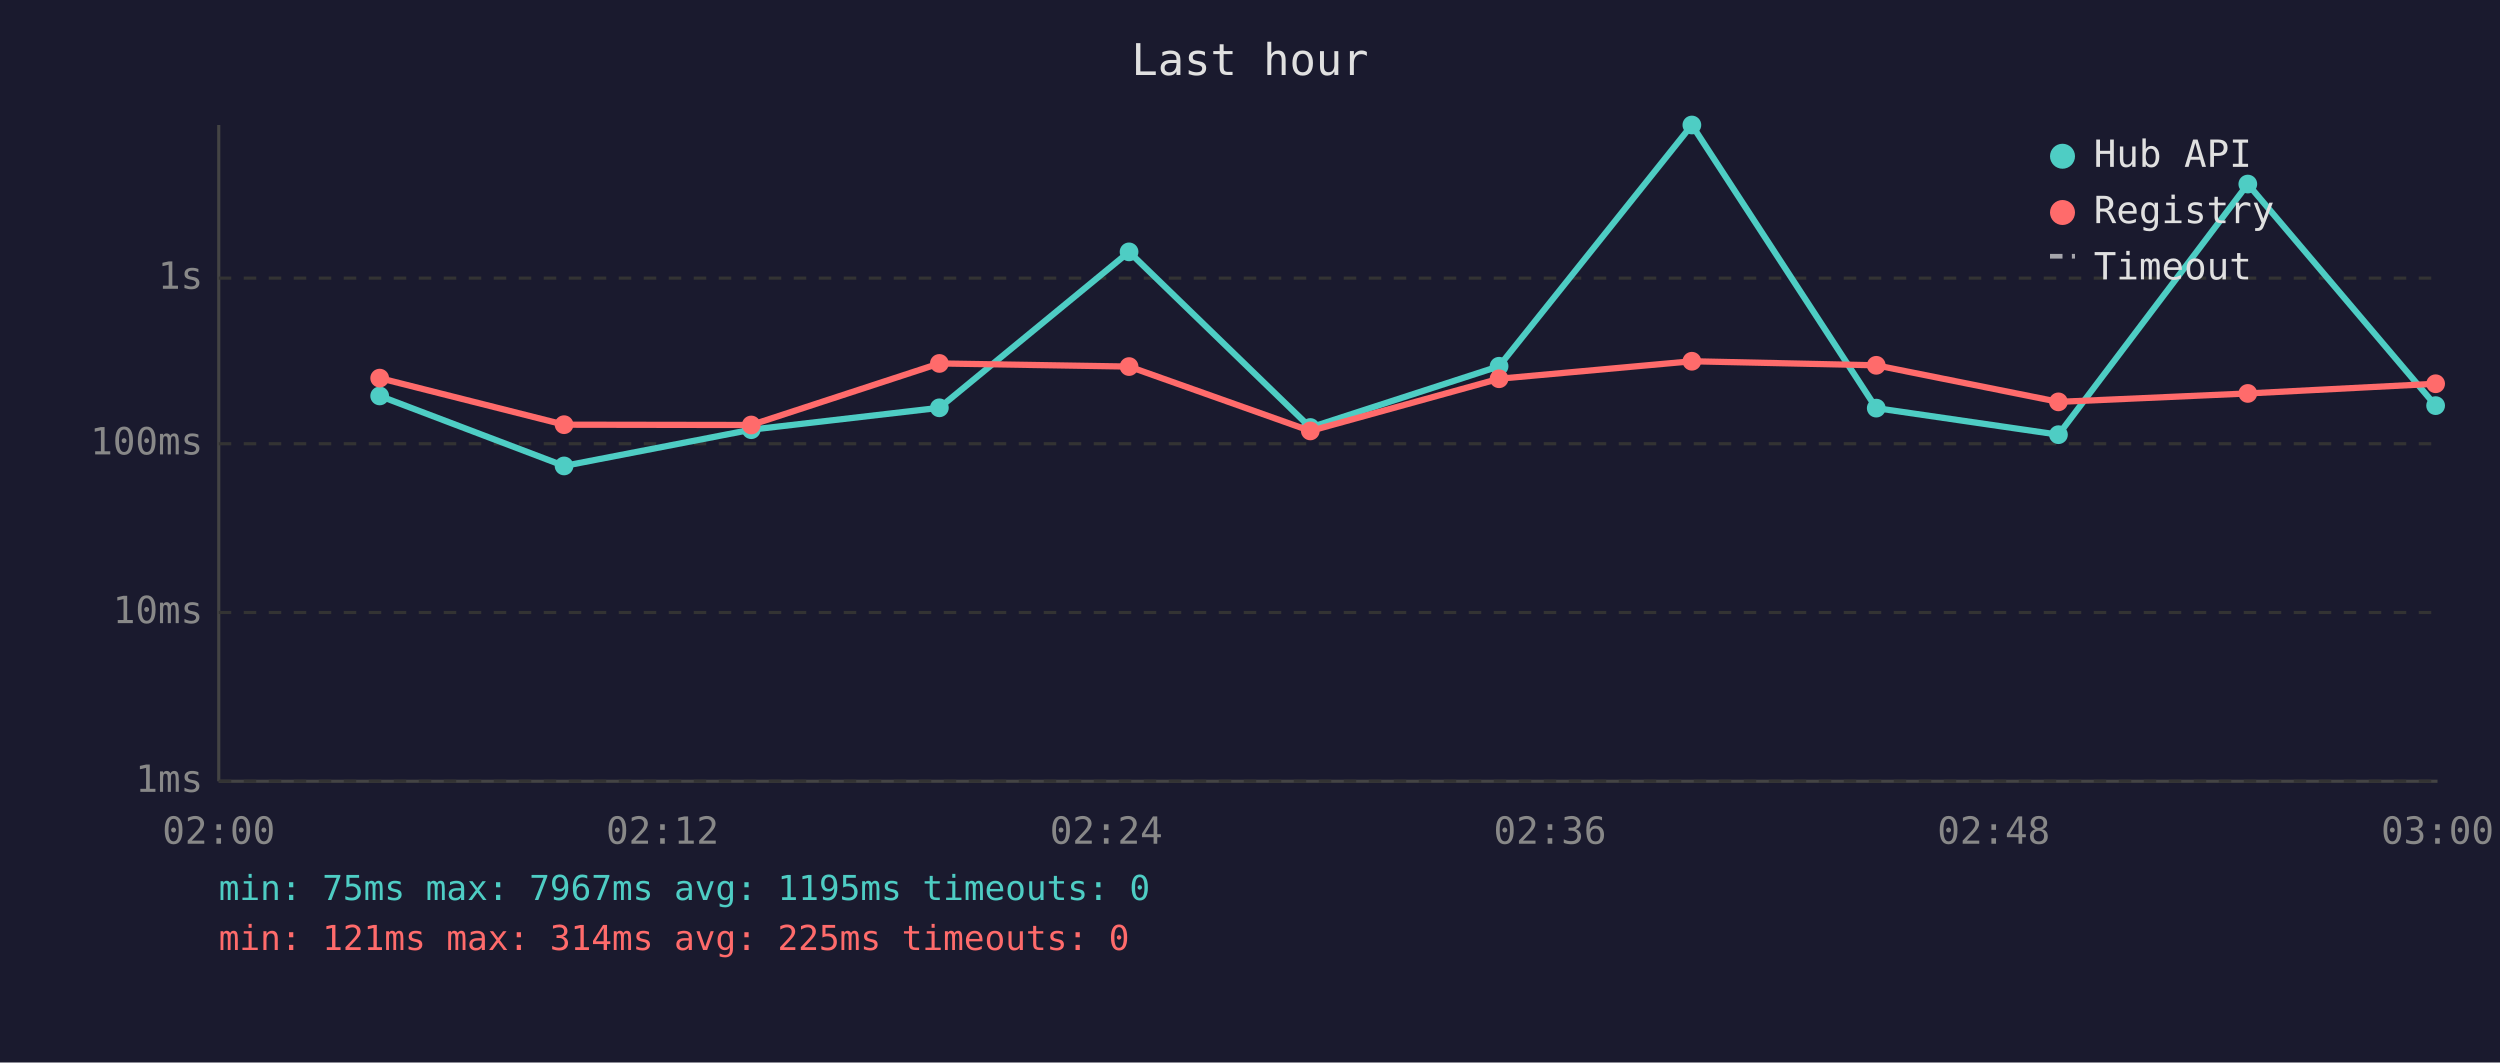
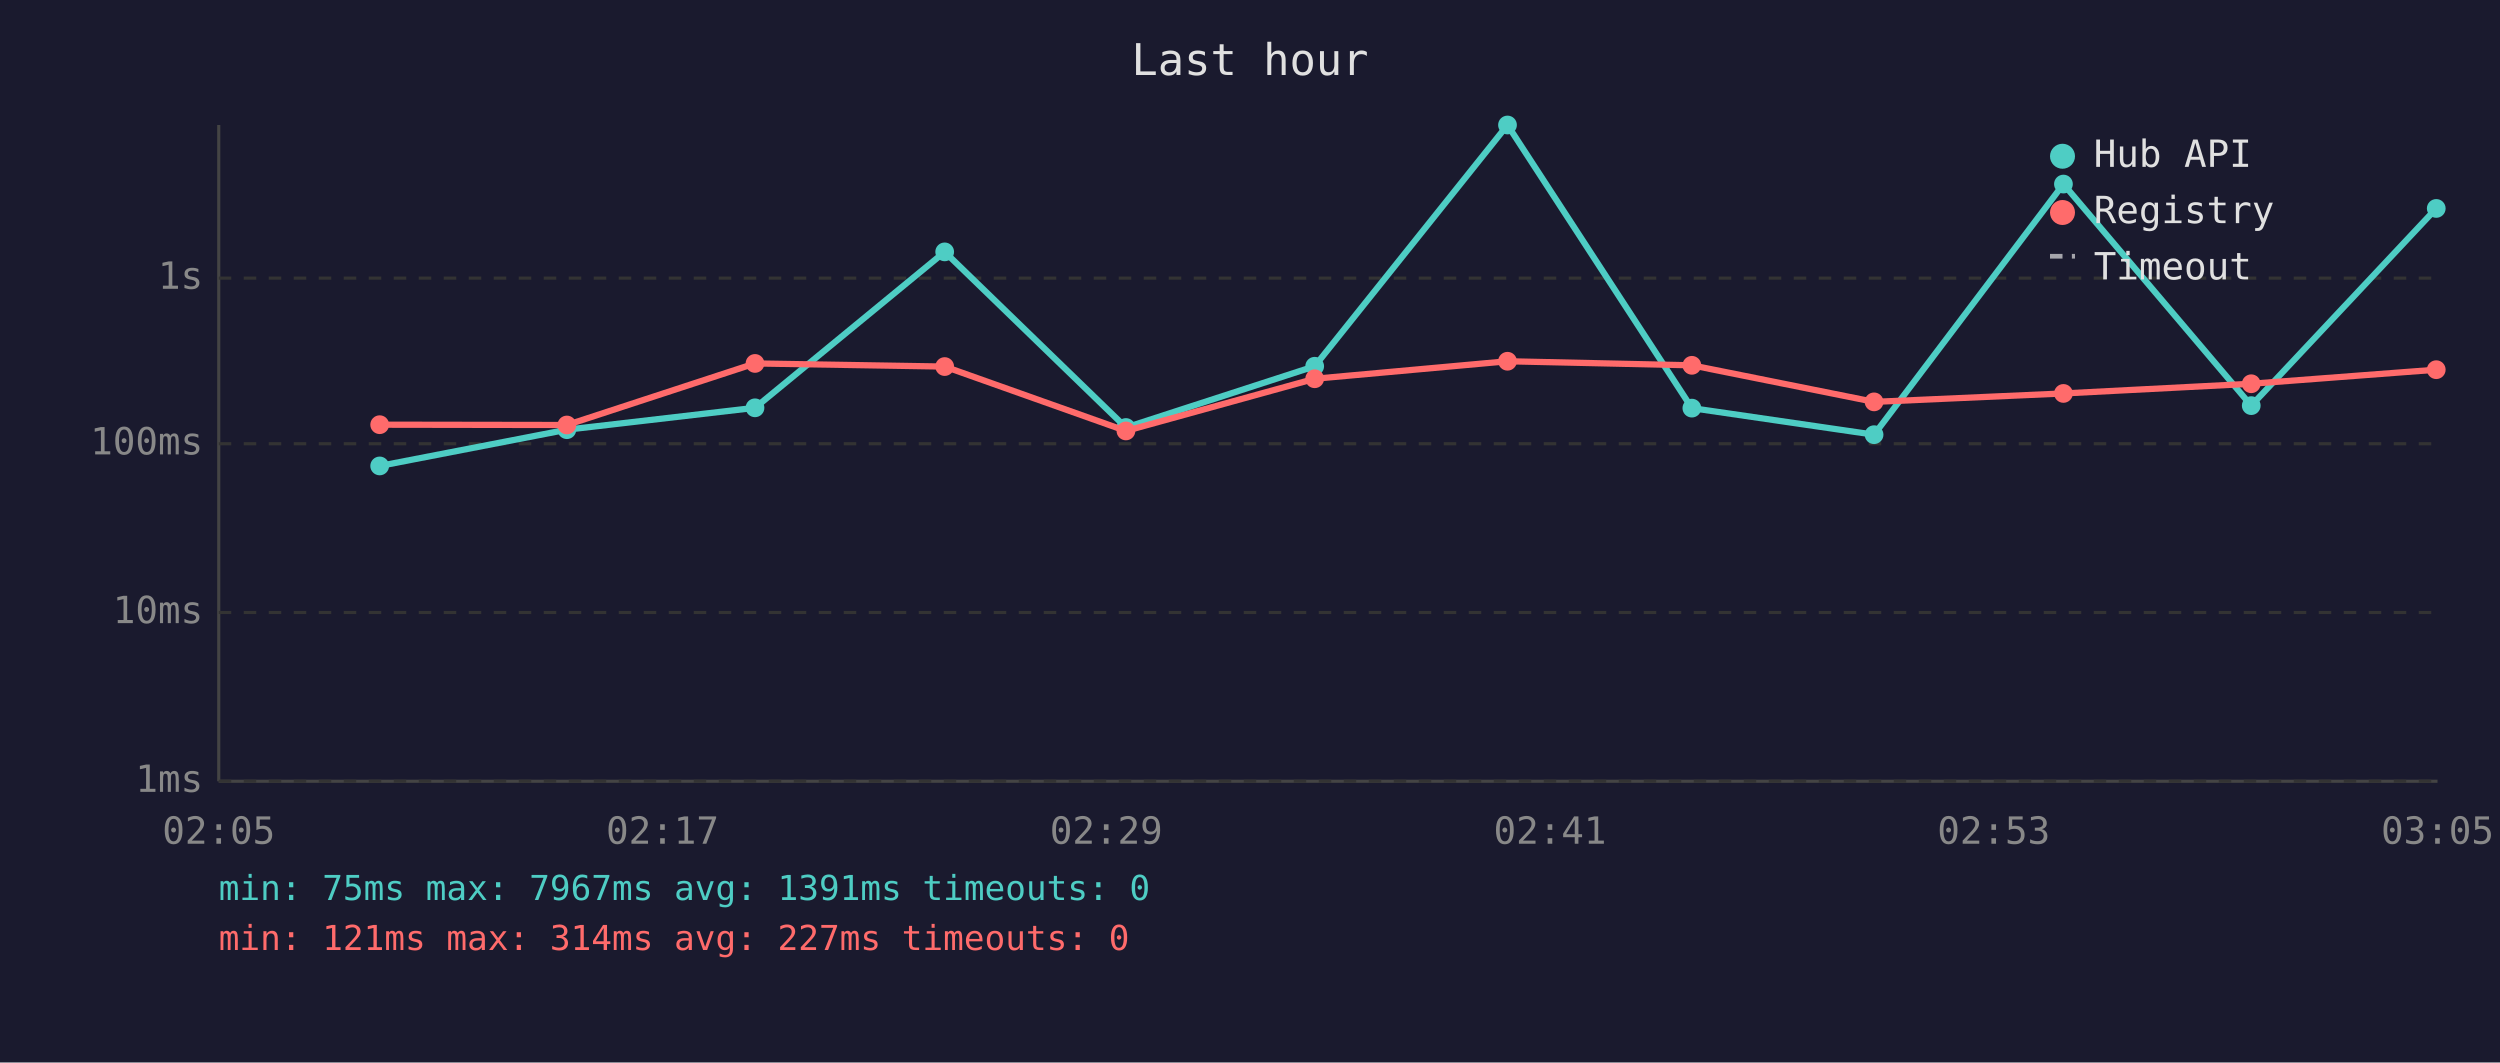
<svg xmlns="http://www.w3.org/2000/svg" viewBox="0 0 800 340" font-family="monospace" font-size="12">
  <rect width="800" height="340" fill="#1a1a2e" />
  <text x="400" y="24" fill="#e0e0e0" font-size="14" text-anchor="middle">Last hour</text>
  <line x1="70" y1="40" x2="70" y2="250" stroke="#444" stroke-width="1" />
  <line x1="70" y1="250" x2="780" y2="250" stroke="#444" stroke-width="1" />
  <line x1="70" y1="250" x2="780" y2="250" stroke="#333" stroke-width="1" stroke-dasharray="4" />
  <text x="65" y="250" fill="#888" text-anchor="end" dominant-baseline="middle">1ms</text>
  <line x1="70" y1="196" x2="780" y2="196" stroke="#333" stroke-width="1" stroke-dasharray="4" />
  <text x="65" y="196" fill="#888" text-anchor="end" dominant-baseline="middle">10ms</text>
  <line x1="70" y1="142" x2="780" y2="142" stroke="#333" stroke-width="1" stroke-dasharray="4" />
  <text x="65" y="142" fill="#888" text-anchor="end" dominant-baseline="middle">100ms</text>
  <line x1="70" y1="89" x2="780" y2="89" stroke="#333" stroke-width="1" stroke-dasharray="4" />
  <text x="65" y="89" fill="#888" text-anchor="end" dominant-baseline="middle">1s</text>
-   <text x="70" y="270" fill="#888" text-anchor="middle">02:00</text>
-   <text x="212" y="270" fill="#888" text-anchor="middle">02:12</text>
-   <text x="354" y="270" fill="#888" text-anchor="middle">02:24</text>
-   <text x="496" y="270" fill="#888" text-anchor="middle">02:36</text>
-   <text x="638" y="270" fill="#888" text-anchor="middle">02:48</text>
-   <text x="780" y="270" fill="#888" text-anchor="middle">03:00</text>
-   <polyline points="121.5,126.7 180.5,149.1 240.4,137.5 300.6,130.5 361.3,80.6 419.3,136.8 479.7,117.2 541.4,40.0 600.4,130.6 658.7,139.1 719.3,58.9 779.4,129.8" fill="none" stroke="#4ecdc4" stroke-width="2" opacity="1" />
-   <circle cx="121.5" cy="126.7" r="3" fill="#4ecdc4" />
-   <circle cx="180.5" cy="149.1" r="3" fill="#4ecdc4" />
-   <circle cx="240.4" cy="137.5" r="3" fill="#4ecdc4" />
-   <circle cx="300.6" cy="130.5" r="3" fill="#4ecdc4" />
-   <circle cx="361.3" cy="80.6" r="3" fill="#4ecdc4" />
-   <circle cx="419.3" cy="136.8" r="3" fill="#4ecdc4" />
-   <circle cx="479.7" cy="117.2" r="3" fill="#4ecdc4" />
-   <circle cx="541.4" cy="40.0" r="3" fill="#4ecdc4" />
-   <circle cx="600.4" cy="130.6" r="3" fill="#4ecdc4" />
-   <circle cx="658.7" cy="139.1" r="3" fill="#4ecdc4" />
-   <circle cx="719.3" cy="58.9" r="3" fill="#4ecdc4" />
-   <circle cx="779.4" cy="129.8" r="3" fill="#4ecdc4" />
-   <polyline points="121.5,121.0 180.5,135.9 240.4,136.0 300.6,116.3 361.3,117.3 419.3,137.9 479.7,121.2 541.4,115.6 600.4,116.9 658.7,128.6 719.3,125.9 779.4,122.8" fill="none" stroke="#ff6b6b" stroke-width="2" opacity="1" />
-   <circle cx="121.5" cy="121.0" r="3" fill="#ff6b6b" />
-   <circle cx="180.5" cy="135.9" r="3" fill="#ff6b6b" />
-   <circle cx="240.4" cy="136.0" r="3" fill="#ff6b6b" />
-   <circle cx="300.6" cy="116.3" r="3" fill="#ff6b6b" />
-   <circle cx="361.3" cy="117.3" r="3" fill="#ff6b6b" />
-   <circle cx="419.3" cy="137.9" r="3" fill="#ff6b6b" />
-   <circle cx="479.7" cy="121.2" r="3" fill="#ff6b6b" />
-   <circle cx="541.4" cy="115.6" r="3" fill="#ff6b6b" />
-   <circle cx="600.4" cy="116.9" r="3" fill="#ff6b6b" />
-   <circle cx="658.7" cy="128.6" r="3" fill="#ff6b6b" />
-   <circle cx="719.3" cy="125.9" r="3" fill="#ff6b6b" />
-   <circle cx="779.4" cy="122.8" r="3" fill="#ff6b6b" />
+   <text x="70" y="270" fill="#888" text-anchor="middle">02:05</text>
+   <text x="212" y="270" fill="#888" text-anchor="middle">02:17</text>
+   <text x="354" y="270" fill="#888" text-anchor="middle">02:29</text>
+   <text x="496" y="270" fill="#888" text-anchor="middle">02:41</text>
+   <text x="638" y="270" fill="#888" text-anchor="middle">02:53</text>
+   <text x="780" y="270" fill="#888" text-anchor="middle">03:05</text>
+   <polyline points="121.5,149.1 181.4,137.5 241.6,130.5 302.3,80.6 360.3,136.8 420.7,117.2 482.4,40.0 541.4,130.6 599.7,139.1 660.3,58.9 720.4,129.8 779.6,66.7" fill="none" stroke="#4ecdc4" stroke-width="2" opacity="1" />
+   <circle cx="121.5" cy="149.1" r="3" fill="#4ecdc4" />
+   <circle cx="181.4" cy="137.5" r="3" fill="#4ecdc4" />
+   <circle cx="241.6" cy="130.5" r="3" fill="#4ecdc4" />
+   <circle cx="302.3" cy="80.6" r="3" fill="#4ecdc4" />
+   <circle cx="360.3" cy="136.8" r="3" fill="#4ecdc4" />
+   <circle cx="420.7" cy="117.2" r="3" fill="#4ecdc4" />
+   <circle cx="482.4" cy="40.0" r="3" fill="#4ecdc4" />
+   <circle cx="541.4" cy="130.6" r="3" fill="#4ecdc4" />
+   <circle cx="599.7" cy="139.1" r="3" fill="#4ecdc4" />
+   <circle cx="660.3" cy="58.9" r="3" fill="#4ecdc4" />
+   <circle cx="720.4" cy="129.8" r="3" fill="#4ecdc4" />
+   <circle cx="779.6" cy="66.7" r="3" fill="#4ecdc4" />
+   <polyline points="121.5,135.9 181.4,136.0 241.6,116.3 302.3,117.3 360.3,137.9 420.7,121.2 482.4,115.6 541.4,116.9 599.7,128.6 660.3,125.9 720.4,122.8 779.6,118.3" fill="none" stroke="#ff6b6b" stroke-width="2" opacity="1" />
+   <circle cx="121.5" cy="135.9" r="3" fill="#ff6b6b" />
+   <circle cx="181.4" cy="136.0" r="3" fill="#ff6b6b" />
+   <circle cx="241.6" cy="116.3" r="3" fill="#ff6b6b" />
+   <circle cx="302.3" cy="117.3" r="3" fill="#ff6b6b" />
+   <circle cx="360.3" cy="137.9" r="3" fill="#ff6b6b" />
+   <circle cx="420.7" cy="121.2" r="3" fill="#ff6b6b" />
+   <circle cx="482.4" cy="115.6" r="3" fill="#ff6b6b" />
+   <circle cx="541.4" cy="116.9" r="3" fill="#ff6b6b" />
+   <circle cx="599.7" cy="128.6" r="3" fill="#ff6b6b" />
+   <circle cx="660.3" cy="125.9" r="3" fill="#ff6b6b" />
+   <circle cx="720.4" cy="122.8" r="3" fill="#ff6b6b" />
+   <circle cx="779.6" cy="118.3" r="3" fill="#ff6b6b" />
  <circle cx="660" cy="50" r="4" fill="#4ecdc4" />
  <text x="670" y="50" fill="#e0e0e0" dominant-baseline="middle">Hub API</text>
  <circle cx="660" cy="68" r="4" fill="#ff6b6b" />
  <text x="670" y="68" fill="#e0e0e0" dominant-baseline="middle">Registry</text>
  <line x1="656" y1="82" x2="664" y2="82" stroke="#e0e0e0" stroke-width="1.5" stroke-dasharray="4,3" opacity="0.7" />
  <text x="670" y="86" fill="#e0e0e0" dominant-baseline="middle">Timeout</text>
-   <text x="70" y="288" fill="#4ecdc4" font-size="11">min: 75ms  max: 7967ms  avg: 1195ms  timeouts: 0</text>
-   <text x="70" y="304" fill="#ff6b6b" font-size="11">min: 121ms  max: 314ms  avg: 225ms  timeouts: 0</text>
+   <text x="70" y="288" fill="#4ecdc4" font-size="11">min: 75ms  max: 7967ms  avg: 1391ms  timeouts: 0</text>
+   <text x="70" y="304" fill="#ff6b6b" font-size="11">min: 121ms  max: 314ms  avg: 227ms  timeouts: 0</text>
</svg>
